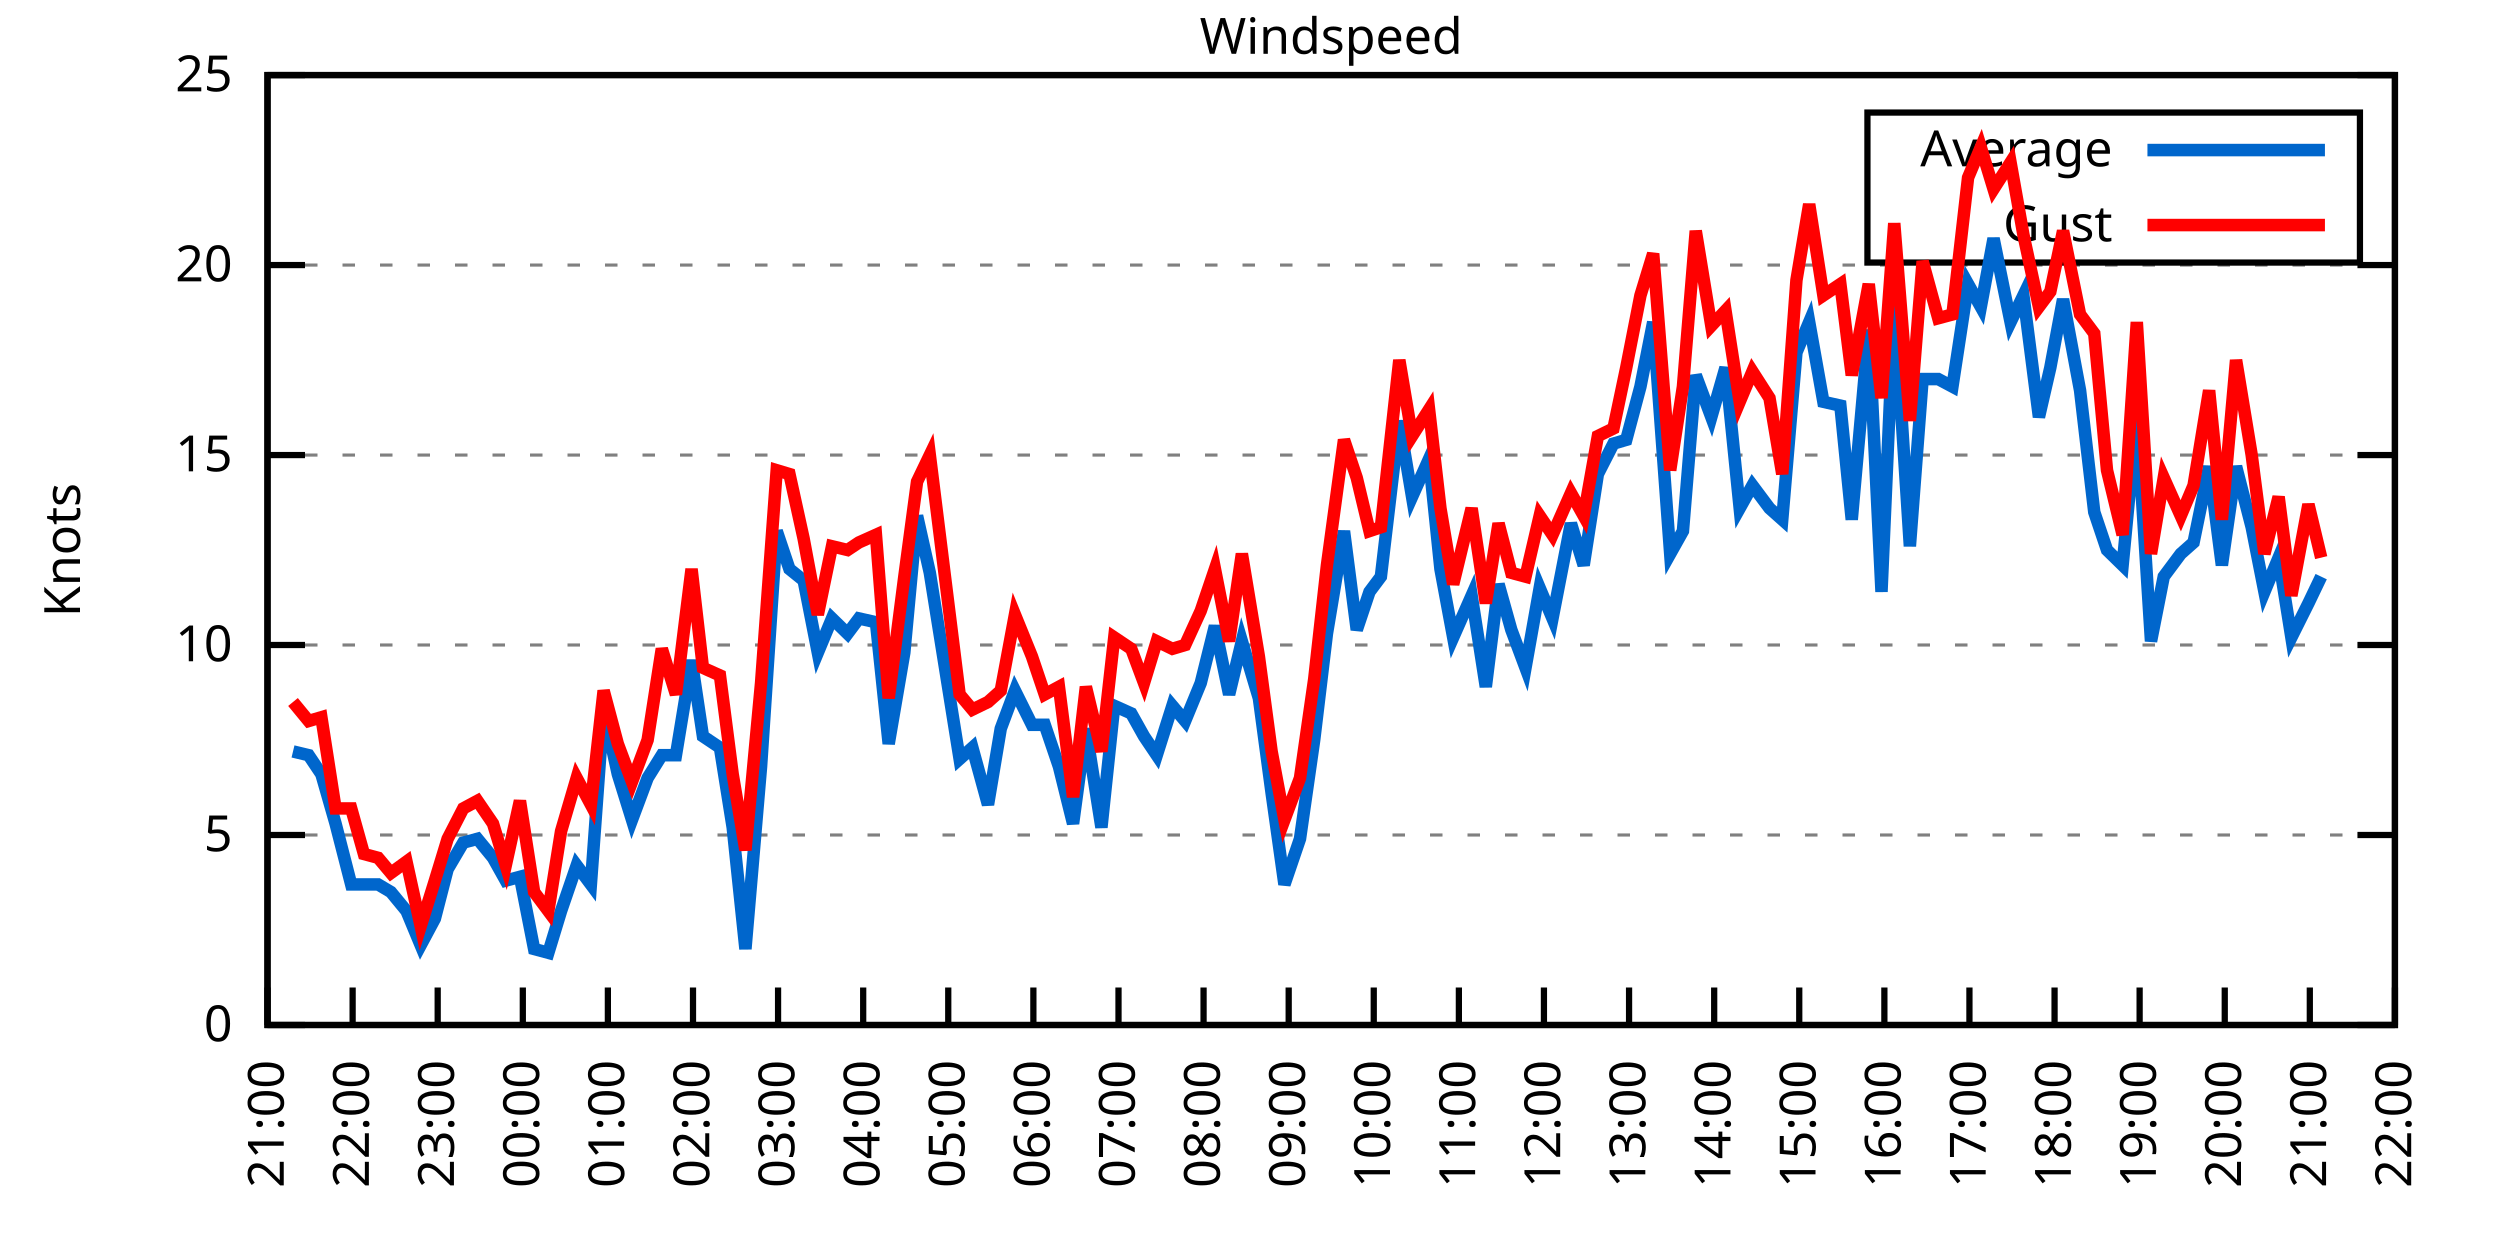
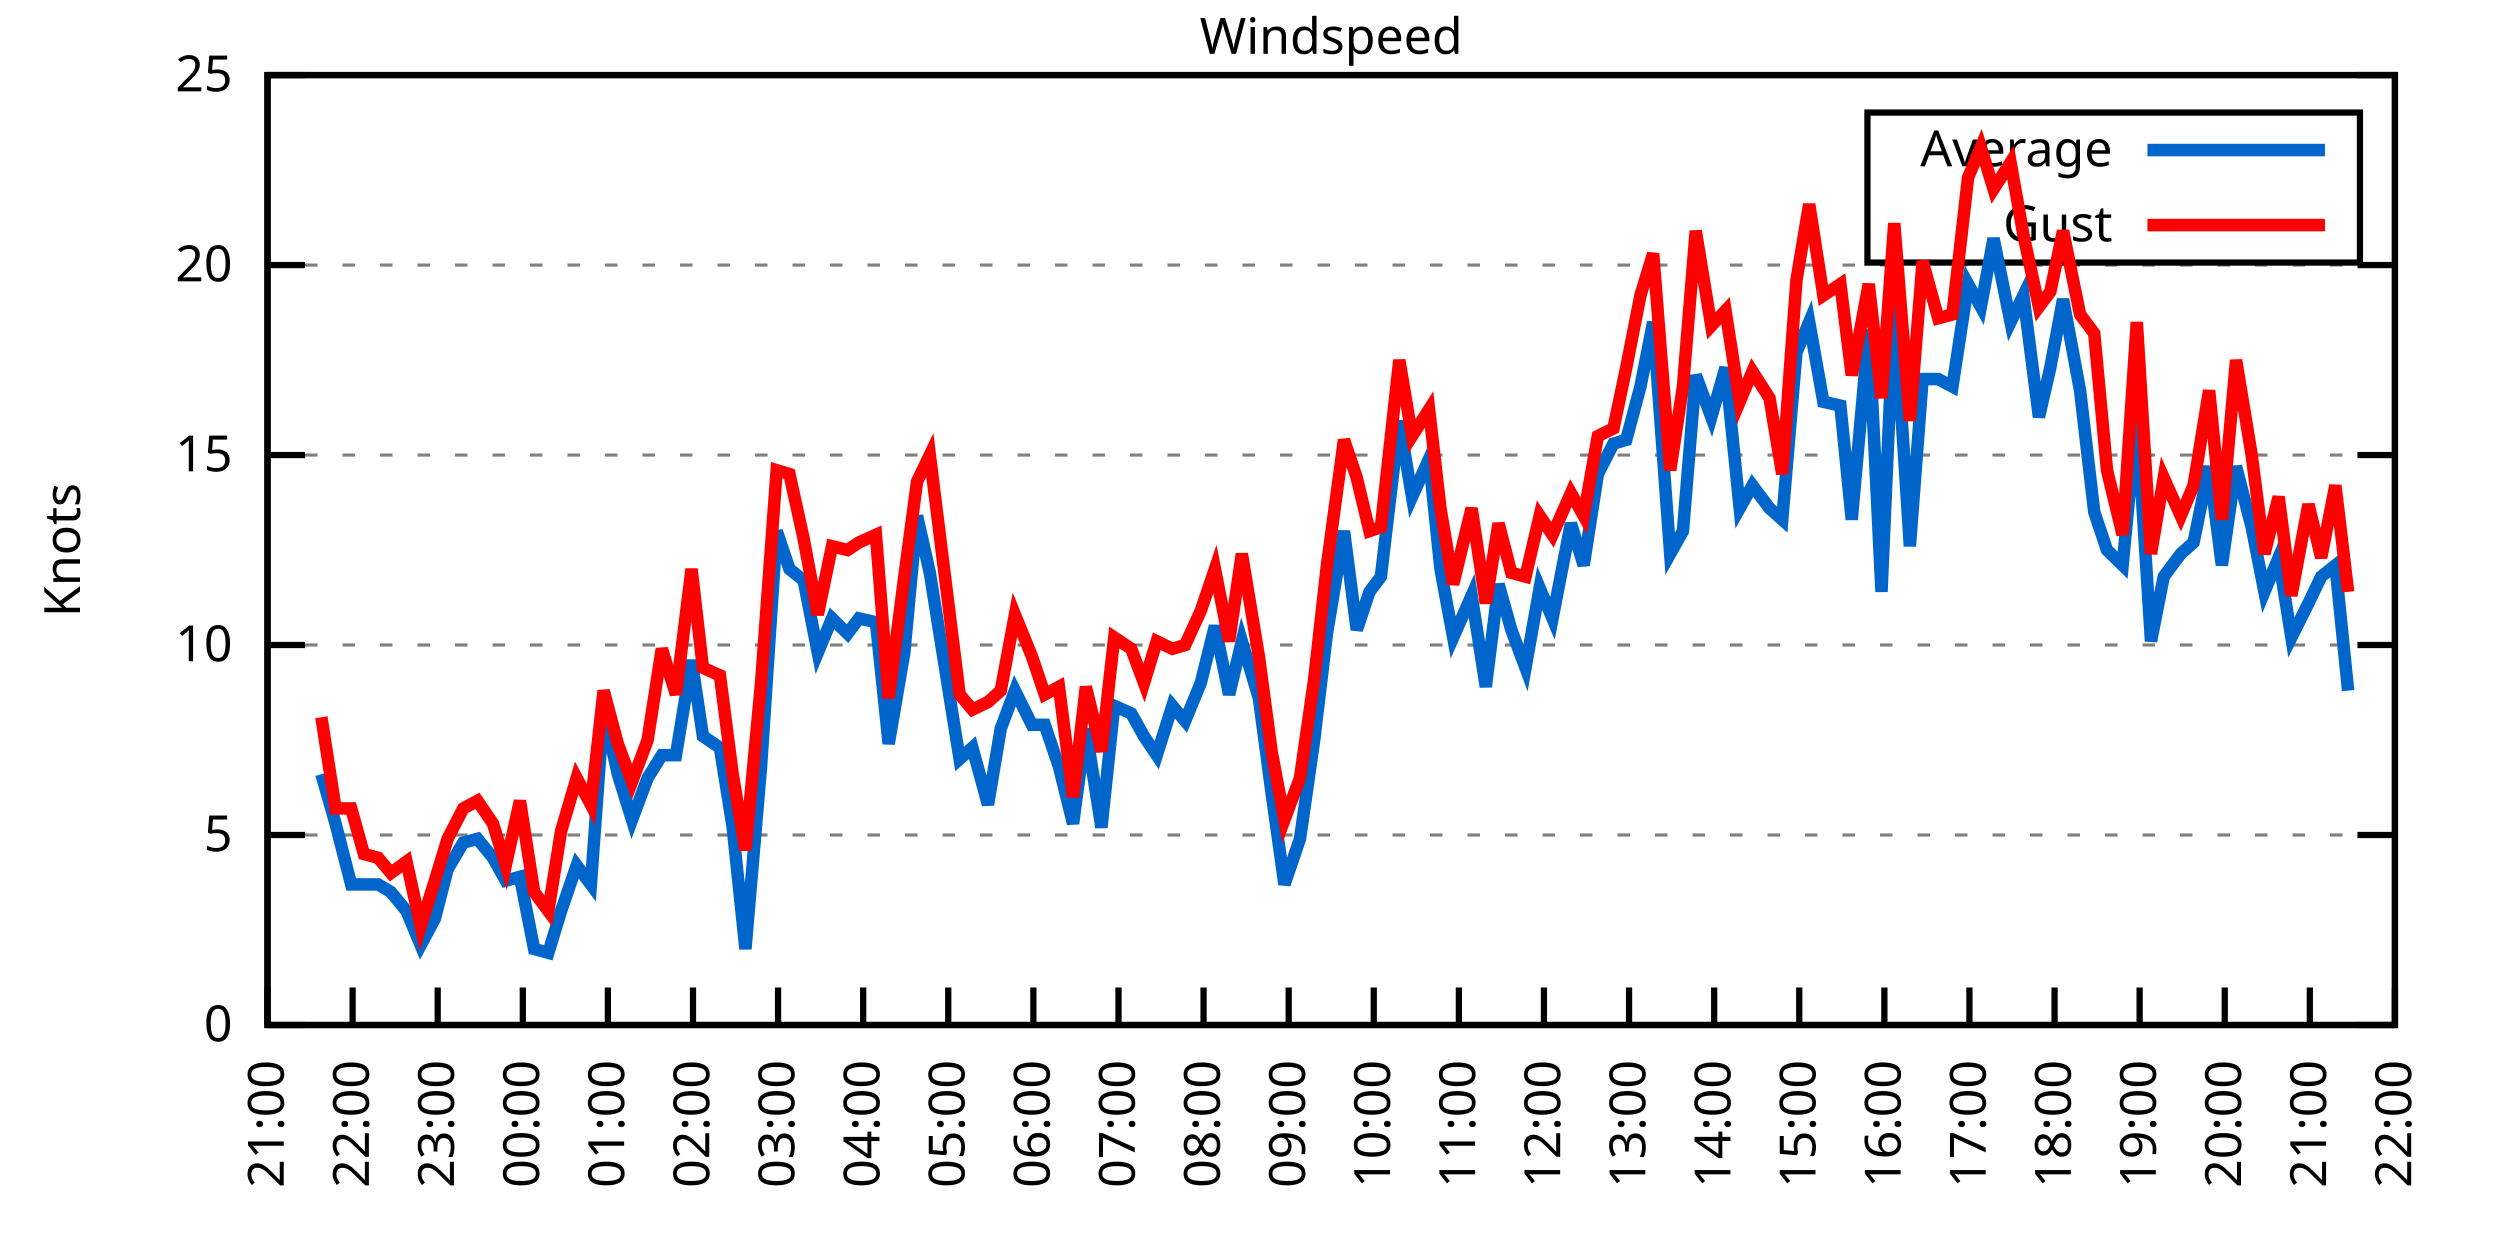
<svg xmlns="http://www.w3.org/2000/svg" xmlns:xlink="http://www.w3.org/1999/xlink" width="400" height="200" viewBox="0 0 400 200">
  <g id="gnuplot_canvas">
    <rect x="0" y="0" width="400" height="200" fill="none" />
    <defs>
      <circle id="gpDot" r="0.5" stroke-width="0.5" stroke="currentColor" />
      <path id="gpPt0" stroke-width="0.333" stroke="currentColor" d="M-1,0 h2 M0,-1 v2" />
      <path id="gpPt1" stroke-width="0.333" stroke="currentColor" d="M-1,-1 L1,1 M1,-1 L-1,1" />
      <path id="gpPt2" stroke-width="0.333" stroke="currentColor" d="M-1,0 L1,0 M0,-1 L0,1 M-1,-1 L1,1 M-1,1 L1,-1" />
      <rect id="gpPt3" stroke-width="0.333" stroke="currentColor" x="-1" y="-1" width="2" height="2" />
      <rect id="gpPt4" stroke-width="0.333" stroke="currentColor" fill="currentColor" x="-1" y="-1" width="2" height="2" />
      <circle id="gpPt5" stroke-width="0.333" stroke="currentColor" cx="0" cy="0" r="1" />
      <use xlink:href="#gpPt5" id="gpPt6" fill="currentColor" stroke="none" />
      <path id="gpPt7" stroke-width="0.333" stroke="currentColor" d="M0,-1.33 L-1.33,0.67 L1.33,0.67 z" />
      <use xlink:href="#gpPt7" id="gpPt8" fill="currentColor" stroke="none" />
      <use xlink:href="#gpPt7" id="gpPt9" stroke="currentColor" transform="rotate(180)" />
      <use xlink:href="#gpPt9" id="gpPt10" fill="currentColor" stroke="none" />
      <use xlink:href="#gpPt3" id="gpPt11" stroke="currentColor" transform="rotate(45)" />
      <use xlink:href="#gpPt11" id="gpPt12" fill="currentColor" stroke="none" />
      <path id="gpPt13" stroke-width="0.333" stroke="currentColor" d="M0,1.330 L1.265,0.411 L0.782,-1.067 L-0.782,-1.076 L-1.265,0.411 z" />
      <use xlink:href="#gpPt13" id="gpPt14" fill="currentColor" stroke="none" />
      <filter id="textbox" filterUnits="objectBoundingBox" x="0" y="0" height="1" width="1">
        <feFlood flood-color="white" flood-opacity="1" result="bgnd" />
        <feComposite in="SourceGraphic" in2="bgnd" operator="atop" />
      </filter>
      <filter id="greybox" filterUnits="objectBoundingBox" x="0" y="0" height="1" width="1">
        <feFlood flood-color="lightgrey" flood-opacity="1" result="grey" />
        <feComposite in="SourceGraphic" in2="grey" operator="atop" />
      </filter>
    </defs>
    <g fill="none" color="white" stroke="currentColor" stroke-width="1.00" stroke-linecap="butt" stroke-linejoin="miter">
</g>
    <g fill="none" color="black" stroke="currentColor" stroke-width="1.00" stroke-linecap="butt" stroke-linejoin="miter">
      <g stroke="none" shape-rendering="crispEdges">
        <polygon fill="rgb(255, 255, 255)" points="42.80,164.00 383.18,164.00 383.18,12.02 42.80,12.02 " />
      </g>
    </g>
    <g fill="none" color="black" stroke="currentColor" stroke-width="1.00" stroke-linecap="butt" stroke-linejoin="miter">
</g>
    <g fill="none" color="black" stroke="black" stroke-width="0.50" stroke-linecap="butt" stroke-linejoin="miter">
</g>
    <g fill="none" color="gray" stroke="currentColor" stroke-width="0.50" stroke-linecap="butt" stroke-linejoin="miter">
      <path stroke="gray" stroke-dasharray="2,4" class="gridline" d="M42.80,164.00 L383.19,164.00  " />
    </g>
    <g fill="none" color="gray" stroke="gray" stroke-width="1.00" stroke-linecap="butt" stroke-linejoin="miter">
</g>
    <g fill="none" color="black" stroke="currentColor" stroke-width="1.00" stroke-linecap="butt" stroke-linejoin="miter">
      <path stroke="black" d="M42.80,164.00 L48.80,164.00 M383.19,164.00 L377.19,164.00  " />
      <g transform="translate(37.20,166.60)" stroke="none" fill="black" font-family="Sans" font-size="8.00" text-anchor="end">
        <text>
          <tspan font-family="Sans"> 0</tspan>
        </text>
      </g>
    </g>
    <g fill="none" color="black" stroke="currentColor" stroke-width="1.00" stroke-linecap="butt" stroke-linejoin="miter">
</g>
    <g fill="none" color="black" stroke="black" stroke-width="0.50" stroke-linecap="butt" stroke-linejoin="miter">
</g>
    <g fill="none" color="gray" stroke="currentColor" stroke-width="0.50" stroke-linecap="butt" stroke-linejoin="miter">
      <path stroke="gray" stroke-dasharray="2,4" class="gridline" d="M42.80,133.60 L383.19,133.60  " />
    </g>
    <g fill="none" color="gray" stroke="gray" stroke-width="1.00" stroke-linecap="butt" stroke-linejoin="miter">
</g>
    <g fill="none" color="black" stroke="currentColor" stroke-width="1.00" stroke-linecap="butt" stroke-linejoin="miter">
      <path stroke="black" d="M42.80,133.60 L48.80,133.60 M383.19,133.60 L377.19,133.60  " />
      <g transform="translate(37.20,136.20)" stroke="none" fill="black" font-family="Sans" font-size="8.00" text-anchor="end">
        <text>
          <tspan font-family="Sans"> 5</tspan>
        </text>
      </g>
    </g>
    <g fill="none" color="black" stroke="currentColor" stroke-width="1.00" stroke-linecap="butt" stroke-linejoin="miter">
</g>
    <g fill="none" color="black" stroke="black" stroke-width="0.50" stroke-linecap="butt" stroke-linejoin="miter">
</g>
    <g fill="none" color="gray" stroke="currentColor" stroke-width="0.50" stroke-linecap="butt" stroke-linejoin="miter">
      <path stroke="gray" stroke-dasharray="2,4" class="gridline" d="M42.80,103.20 L383.19,103.20  " />
    </g>
    <g fill="none" color="gray" stroke="gray" stroke-width="1.00" stroke-linecap="butt" stroke-linejoin="miter">
</g>
    <g fill="none" color="black" stroke="currentColor" stroke-width="1.00" stroke-linecap="butt" stroke-linejoin="miter">
      <path stroke="black" d="M42.80,103.20 L48.80,103.20 M383.19,103.20 L377.19,103.20  " />
      <g transform="translate(37.20,105.80)" stroke="none" fill="black" font-family="Sans" font-size="8.00" text-anchor="end">
        <text>
          <tspan font-family="Sans"> 10</tspan>
        </text>
      </g>
    </g>
    <g fill="none" color="black" stroke="currentColor" stroke-width="1.00" stroke-linecap="butt" stroke-linejoin="miter">
</g>
    <g fill="none" color="black" stroke="black" stroke-width="0.50" stroke-linecap="butt" stroke-linejoin="miter">
</g>
    <g fill="none" color="gray" stroke="currentColor" stroke-width="0.50" stroke-linecap="butt" stroke-linejoin="miter">
      <path stroke="gray" stroke-dasharray="2,4" class="gridline" d="M42.80,72.81 L383.19,72.81  " />
    </g>
    <g fill="none" color="gray" stroke="gray" stroke-width="1.00" stroke-linecap="butt" stroke-linejoin="miter">
</g>
    <g fill="none" color="black" stroke="currentColor" stroke-width="1.00" stroke-linecap="butt" stroke-linejoin="miter">
      <path stroke="black" d="M42.80,72.81 L48.80,72.81 M383.19,72.81 L377.19,72.81  " />
      <g transform="translate(37.20,75.41)" stroke="none" fill="black" font-family="Sans" font-size="8.00" text-anchor="end">
        <text>
          <tspan font-family="Sans"> 15</tspan>
        </text>
      </g>
    </g>
    <g fill="none" color="black" stroke="currentColor" stroke-width="1.00" stroke-linecap="butt" stroke-linejoin="miter">
</g>
    <g fill="none" color="black" stroke="black" stroke-width="0.50" stroke-linecap="butt" stroke-linejoin="miter">
</g>
    <g fill="none" color="gray" stroke="currentColor" stroke-width="0.50" stroke-linecap="butt" stroke-linejoin="miter">
      <path stroke="gray" stroke-dasharray="2,4" class="gridline" d="M42.80,42.41 L383.19,42.41  " />
    </g>
    <g fill="none" color="gray" stroke="gray" stroke-width="1.00" stroke-linecap="butt" stroke-linejoin="miter">
</g>
    <g fill="none" color="black" stroke="currentColor" stroke-width="1.00" stroke-linecap="butt" stroke-linejoin="miter">
      <path stroke="black" d="M42.80,42.41 L48.80,42.41 M383.19,42.41 L377.19,42.41  " />
      <g transform="translate(37.20,45.01)" stroke="none" fill="black" font-family="Sans" font-size="8.00" text-anchor="end">
        <text>
          <tspan font-family="Sans"> 20</tspan>
        </text>
      </g>
    </g>
    <g fill="none" color="black" stroke="currentColor" stroke-width="1.00" stroke-linecap="butt" stroke-linejoin="miter">
</g>
    <g fill="none" color="black" stroke="black" stroke-width="0.50" stroke-linecap="butt" stroke-linejoin="miter">
</g>
    <g fill="none" color="gray" stroke="currentColor" stroke-width="0.50" stroke-linecap="butt" stroke-linejoin="miter">
      <path stroke="gray" stroke-dasharray="2,4" class="gridline" d="M42.80,12.01 L383.19,12.01  " />
    </g>
    <g fill="none" color="gray" stroke="gray" stroke-width="1.00" stroke-linecap="butt" stroke-linejoin="miter">
</g>
    <g fill="none" color="black" stroke="currentColor" stroke-width="1.00" stroke-linecap="butt" stroke-linejoin="miter">
      <path stroke="black" d="M42.80,12.01 L48.80,12.01 M383.19,12.01 L377.19,12.01  " />
      <g transform="translate(37.20,14.61)" stroke="none" fill="black" font-family="Sans" font-size="8.00" text-anchor="end">
        <text>
          <tspan font-family="Sans"> 25</tspan>
        </text>
      </g>
    </g>
    <g fill="none" color="black" stroke="currentColor" stroke-width="1.00" stroke-linecap="butt" stroke-linejoin="miter">
      <path stroke="black" d="M42.80,164.00 L42.80,158.00  " />
      <g transform="translate(45.40,169.60) rotate(270.00)" stroke="none" fill="black" font-family="Sans" font-size="8.00" text-anchor="end">
        <text>
          <tspan font-family="Sans">21:00</tspan>
        </text>
      </g>
    </g>
    <g fill="none" color="black" stroke="currentColor" stroke-width="1.00" stroke-linecap="butt" stroke-linejoin="miter">
      <path stroke="black" d="M56.42,164.00 L56.42,158.00  " />
      <g transform="translate(59.02,169.60) rotate(270.00)" stroke="none" fill="black" font-family="Sans" font-size="8.00" text-anchor="end">
        <text>
          <tspan font-family="Sans">22:00</tspan>
        </text>
      </g>
    </g>
    <g fill="none" color="black" stroke="currentColor" stroke-width="1.00" stroke-linecap="butt" stroke-linejoin="miter">
      <path stroke="black" d="M70.03,164.00 L70.03,158.00  " />
      <g transform="translate(72.63,169.60) rotate(270.00)" stroke="none" fill="black" font-family="Sans" font-size="8.00" text-anchor="end">
        <text>
          <tspan font-family="Sans">23:00</tspan>
        </text>
      </g>
    </g>
    <g fill="none" color="black" stroke="currentColor" stroke-width="1.00" stroke-linecap="butt" stroke-linejoin="miter">
      <path stroke="black" d="M83.65,164.00 L83.65,158.00  " />
      <g transform="translate(86.25,169.60) rotate(270.00)" stroke="none" fill="black" font-family="Sans" font-size="8.00" text-anchor="end">
        <text>
          <tspan font-family="Sans">00:00</tspan>
        </text>
      </g>
    </g>
    <g fill="none" color="black" stroke="currentColor" stroke-width="1.00" stroke-linecap="butt" stroke-linejoin="miter">
      <path stroke="black" d="M97.26,164.00 L97.26,158.00  " />
      <g transform="translate(99.86,169.60) rotate(270.00)" stroke="none" fill="black" font-family="Sans" font-size="8.00" text-anchor="end">
        <text>
          <tspan font-family="Sans">01:00</tspan>
        </text>
      </g>
    </g>
    <g fill="none" color="black" stroke="currentColor" stroke-width="1.00" stroke-linecap="butt" stroke-linejoin="miter">
      <path stroke="black" d="M110.88,164.00 L110.88,158.00  " />
      <g transform="translate(113.48,169.60) rotate(270.00)" stroke="none" fill="black" font-family="Sans" font-size="8.00" text-anchor="end">
        <text>
          <tspan font-family="Sans">02:00</tspan>
        </text>
      </g>
    </g>
    <g fill="none" color="black" stroke="currentColor" stroke-width="1.00" stroke-linecap="butt" stroke-linejoin="miter">
      <path stroke="black" d="M124.49,164.00 L124.49,158.00  " />
      <g transform="translate(127.09,169.60) rotate(270.00)" stroke="none" fill="black" font-family="Sans" font-size="8.00" text-anchor="end">
        <text>
          <tspan font-family="Sans">03:00</tspan>
        </text>
      </g>
    </g>
    <g fill="none" color="black" stroke="currentColor" stroke-width="1.00" stroke-linecap="butt" stroke-linejoin="miter">
      <path stroke="black" d="M138.11,164.00 L138.11,158.00  " />
      <g transform="translate(140.71,169.60) rotate(270.00)" stroke="none" fill="black" font-family="Sans" font-size="8.00" text-anchor="end">
        <text>
          <tspan font-family="Sans">04:00</tspan>
        </text>
      </g>
    </g>
    <g fill="none" color="black" stroke="currentColor" stroke-width="1.00" stroke-linecap="butt" stroke-linejoin="miter">
      <path stroke="black" d="M151.72,164.00 L151.72,158.00  " />
      <g transform="translate(154.32,169.60) rotate(270.00)" stroke="none" fill="black" font-family="Sans" font-size="8.00" text-anchor="end">
        <text>
          <tspan font-family="Sans">05:00</tspan>
        </text>
      </g>
    </g>
    <g fill="none" color="black" stroke="currentColor" stroke-width="1.00" stroke-linecap="butt" stroke-linejoin="miter">
      <path stroke="black" d="M165.34,164.00 L165.34,158.00  " />
      <g transform="translate(167.94,169.60) rotate(270.00)" stroke="none" fill="black" font-family="Sans" font-size="8.00" text-anchor="end">
        <text>
          <tspan font-family="Sans">06:00</tspan>
        </text>
      </g>
    </g>
    <g fill="none" color="black" stroke="currentColor" stroke-width="1.00" stroke-linecap="butt" stroke-linejoin="miter">
      <path stroke="black" d="M178.96,164.00 L178.96,158.00  " />
      <g transform="translate(181.56,169.60) rotate(270.00)" stroke="none" fill="black" font-family="Sans" font-size="8.00" text-anchor="end">
        <text>
          <tspan font-family="Sans">07:00</tspan>
        </text>
      </g>
    </g>
    <g fill="none" color="black" stroke="currentColor" stroke-width="1.00" stroke-linecap="butt" stroke-linejoin="miter">
      <path stroke="black" d="M192.57,164.00 L192.57,158.00  " />
      <g transform="translate(195.17,169.60) rotate(270.00)" stroke="none" fill="black" font-family="Sans" font-size="8.00" text-anchor="end">
        <text>
          <tspan font-family="Sans">08:00</tspan>
        </text>
      </g>
    </g>
    <g fill="none" color="black" stroke="currentColor" stroke-width="1.00" stroke-linecap="butt" stroke-linejoin="miter">
      <path stroke="black" d="M206.19,164.00 L206.19,158.00  " />
      <g transform="translate(208.79,169.60) rotate(270.00)" stroke="none" fill="black" font-family="Sans" font-size="8.00" text-anchor="end">
        <text>
          <tspan font-family="Sans">09:00</tspan>
        </text>
      </g>
    </g>
    <g fill="none" color="black" stroke="currentColor" stroke-width="1.00" stroke-linecap="butt" stroke-linejoin="miter">
      <path stroke="black" d="M219.80,164.00 L219.80,158.00  " />
      <g transform="translate(222.40,169.60) rotate(270.00)" stroke="none" fill="black" font-family="Sans" font-size="8.00" text-anchor="end">
        <text>
          <tspan font-family="Sans">10:00</tspan>
        </text>
      </g>
    </g>
    <g fill="none" color="black" stroke="currentColor" stroke-width="1.00" stroke-linecap="butt" stroke-linejoin="miter">
      <path stroke="black" d="M233.42,164.00 L233.42,158.00  " />
      <g transform="translate(236.02,169.60) rotate(270.00)" stroke="none" fill="black" font-family="Sans" font-size="8.00" text-anchor="end">
        <text>
          <tspan font-family="Sans">11:00</tspan>
        </text>
      </g>
    </g>
    <g fill="none" color="black" stroke="currentColor" stroke-width="1.00" stroke-linecap="butt" stroke-linejoin="miter">
      <path stroke="black" d="M247.03,164.00 L247.03,158.00  " />
      <g transform="translate(249.63,169.60) rotate(270.00)" stroke="none" fill="black" font-family="Sans" font-size="8.00" text-anchor="end">
        <text>
          <tspan font-family="Sans">12:00</tspan>
        </text>
      </g>
    </g>
    <g fill="none" color="black" stroke="currentColor" stroke-width="1.00" stroke-linecap="butt" stroke-linejoin="miter">
      <path stroke="black" d="M260.65,164.00 L260.65,158.00  " />
      <g transform="translate(263.25,169.60) rotate(270.00)" stroke="none" fill="black" font-family="Sans" font-size="8.00" text-anchor="end">
        <text>
          <tspan font-family="Sans">13:00</tspan>
        </text>
      </g>
    </g>
    <g fill="none" color="black" stroke="currentColor" stroke-width="1.00" stroke-linecap="butt" stroke-linejoin="miter">
      <path stroke="black" d="M274.27,164.00 L274.27,158.00  " />
      <g transform="translate(276.87,169.60) rotate(270.00)" stroke="none" fill="black" font-family="Sans" font-size="8.00" text-anchor="end">
        <text>
          <tspan font-family="Sans">14:00</tspan>
        </text>
      </g>
    </g>
    <g fill="none" color="black" stroke="currentColor" stroke-width="1.00" stroke-linecap="butt" stroke-linejoin="miter">
      <path stroke="black" d="M287.88,164.00 L287.88,158.00  " />
      <g transform="translate(290.48,169.60) rotate(270.00)" stroke="none" fill="black" font-family="Sans" font-size="8.00" text-anchor="end">
        <text>
          <tspan font-family="Sans">15:00</tspan>
        </text>
      </g>
    </g>
    <g fill="none" color="black" stroke="currentColor" stroke-width="1.00" stroke-linecap="butt" stroke-linejoin="miter">
      <path stroke="black" d="M301.50,164.00 L301.50,158.00  " />
      <g transform="translate(304.10,169.60) rotate(270.00)" stroke="none" fill="black" font-family="Sans" font-size="8.00" text-anchor="end">
        <text>
          <tspan font-family="Sans">16:00</tspan>
        </text>
      </g>
    </g>
    <g fill="none" color="black" stroke="currentColor" stroke-width="1.00" stroke-linecap="butt" stroke-linejoin="miter">
      <path stroke="black" d="M315.11,164.00 L315.11,158.00  " />
      <g transform="translate(317.71,169.60) rotate(270.00)" stroke="none" fill="black" font-family="Sans" font-size="8.00" text-anchor="end">
        <text>
          <tspan font-family="Sans">17:00</tspan>
        </text>
      </g>
    </g>
    <g fill="none" color="black" stroke="currentColor" stroke-width="1.00" stroke-linecap="butt" stroke-linejoin="miter">
      <path stroke="black" d="M328.73,164.00 L328.73,158.00  " />
      <g transform="translate(331.33,169.60) rotate(270.00)" stroke="none" fill="black" font-family="Sans" font-size="8.00" text-anchor="end">
        <text>
          <tspan font-family="Sans">18:00</tspan>
        </text>
      </g>
    </g>
    <g fill="none" color="black" stroke="currentColor" stroke-width="1.00" stroke-linecap="butt" stroke-linejoin="miter">
      <path stroke="black" d="M342.34,164.00 L342.34,158.00  " />
      <g transform="translate(344.94,169.60) rotate(270.00)" stroke="none" fill="black" font-family="Sans" font-size="8.00" text-anchor="end">
        <text>
          <tspan font-family="Sans">19:00</tspan>
        </text>
      </g>
    </g>
    <g fill="none" color="black" stroke="currentColor" stroke-width="1.00" stroke-linecap="butt" stroke-linejoin="miter">
      <path stroke="black" d="M355.96,164.00 L355.96,158.00  " />
      <g transform="translate(358.56,169.60) rotate(270.00)" stroke="none" fill="black" font-family="Sans" font-size="8.00" text-anchor="end">
        <text>
          <tspan font-family="Sans">20:00</tspan>
        </text>
      </g>
    </g>
    <g fill="none" color="black" stroke="currentColor" stroke-width="1.00" stroke-linecap="butt" stroke-linejoin="miter">
      <path stroke="black" d="M369.57,164.00 L369.57,158.00  " />
      <g transform="translate(372.17,169.60) rotate(270.00)" stroke="none" fill="black" font-family="Sans" font-size="8.00" text-anchor="end">
        <text>
          <tspan font-family="Sans">21:00</tspan>
        </text>
      </g>
    </g>
    <g fill="none" color="black" stroke="currentColor" stroke-width="1.00" stroke-linecap="butt" stroke-linejoin="miter">
      <path stroke="black" d="M383.19,164.00 L383.19,158.00  " />
      <g transform="translate(385.79,169.60) rotate(270.00)" stroke="none" fill="black" font-family="Sans" font-size="8.00" text-anchor="end">
        <text>
          <tspan font-family="Sans">22:00</tspan>
        </text>
      </g>
    </g>
    <g fill="none" color="black" stroke="currentColor" stroke-width="1.00" stroke-linecap="butt" stroke-linejoin="miter">
</g>
    <g fill="none" color="black" stroke="currentColor" stroke-width="1.00" stroke-linecap="butt" stroke-linejoin="miter">
      <path stroke="black" d="M42.80,12.01 L42.80,164.00 L383.19,164.00 L383.19,12.01 L42.80,12.01 Z  " />
    </g>
    <g fill="none" color="black" stroke="currentColor" stroke-width="1.00" stroke-linecap="butt" stroke-linejoin="miter">
</g>
    <g fill="none" color="black" stroke="currentColor" stroke-width="1.00" stroke-linecap="butt" stroke-linejoin="miter">
      <path stroke="black" d="M298.79,42.01 L298.79,18.01 L377.59,18.01 L377.59,42.01 L298.79,42.01 Z  " />
    </g>
    <g id="Windspeed_plot_1">
      <g fill="none" color="white" stroke="black" stroke-width="2.00" stroke-linecap="butt" stroke-linejoin="miter">
</g>
      <g fill="none" color="black" stroke="currentColor" stroke-width="2.00" stroke-linecap="butt" stroke-linejoin="miter">
        <g transform="translate(337.99,26.61)" stroke="none" fill="black" font-family="Sans" font-size="8.00" text-anchor="end">
          <text>
            <tspan font-family="Sans">Average</tspan>
          </text>
        </g>
      </g>
      <g fill="none" color="black" stroke="currentColor" stroke-width="2.00" stroke-linecap="butt" stroke-linejoin="miter">
-         <path stroke="rgb(  0, 102, 204)" d="M343.59,24.01 L371.99,24.01 M46.88,120.23 L49.38,120.83 L51.42,123.87 L53.69,131.78 L56.19,141.51 L58.23,141.51   L60.50,141.51 L62.54,142.72 L65.04,145.76 L67.31,151.23 L69.58,146.98 L71.62,139.07 L74.12,134.82 L76.39,134.21   L78.88,137.25 L80.92,140.90 L83.19,140.29 L85.46,151.84 L87.73,152.45 L89.77,145.76 L92.27,138.47 L94.54,141.51   L96.58,113.54 L98.85,123.87 L101.12,131.17 L103.62,124.48 L105.89,120.83 L108.15,120.83 L110.65,105.64 L112.47,117.80   L115.19,119.62 L117.23,132.39 L119.27,151.84 L121.77,122.66 L124.27,84.97 L126.31,91.04 L128.58,92.87 L130.85,104.42   L133.12,98.95 L135.61,101.38 L137.43,98.95 L140.15,99.56 L142.19,119.01 L144.69,104.42 L146.73,82.53 L148.77,91.65   L153.54,121.44 L155.58,119.62 L158.08,128.74 L160.12,116.58 L162.39,110.50 L165.11,115.97 L167.16,115.97 L169.43,122.66   L171.69,131.78 L173.74,116.58 L176.23,132.39 L178.28,112.93 L181.00,114.15 L183.04,117.80 L185.08,120.83 L187.58,112.93   L189.62,115.36 L192.12,109.28 L194.39,100.16 L196.66,111.11 L198.70,102.60 L201.42,111.72 L203.46,126.91 L205.51,141.51   L208.00,134.21 L210.27,118.40 L212.31,101.38 L215.04,84.97 L217.08,100.77 L219.12,94.69 L220.94,92.26 L223.89,67.33   L225.93,79.49 L228.65,73.41 L230.47,91.04 L232.51,101.99 L235.46,95.30 L237.73,109.89 L239.77,93.48 L241.81,100.77   L244.08,106.85 L246.35,94.08 L248.40,98.95 L251.35,83.75 L253.39,90.44 L255.66,75.85 L258.15,70.98 L260.20,70.37   L262.47,61.86 L264.51,51.53 L267.23,88.61 L269.27,84.97 L271.32,60.04 L273.81,66.73 L276.08,58.82 L278.35,81.32   L280.39,77.67 L283.12,81.32 L285.16,83.14 L287.43,56.39 L289.47,51.53 L291.74,64.29 L294.46,64.90 L296.28,83.14   L299.00,52.74 L301.04,94.69 L303.08,48.49 L305.58,87.40 L307.62,60.65 L310.12,60.65 L312.39,61.86 L314.89,45.45   L316.93,49.10 L318.97,38.15 L321.69,51.53 L323.74,47.27 L326.23,66.73 L328.05,58.82 L330.09,47.88 L332.81,62.47   L335.08,81.93 L337.12,88.00 L339.62,90.44 L341.89,66.73 L344.16,102.60 L346.20,92.26 L348.92,88.61 L350.97,86.79   L353.46,74.63 L355.50,90.44 L357.77,74.63 L360.27,84.36 L362.31,94.69 L364.58,89.22 L366.62,101.99 L369.35,96.52   L371.39,92.26  " />
+         <path stroke="rgb(  0, 102, 204)" d="M343.59,24.01 L371.99,24.01 M51.42,123.87 L53.69,131.78 L56.19,141.51 L58.23,141.51 L60.50,141.51 L62.54,142.72   L65.04,145.76 L67.31,151.23 L69.58,146.98 L71.62,139.07 L74.12,134.82 L76.39,134.21 L78.88,137.25 L80.92,140.90   L83.19,140.29 L85.46,151.84 L87.73,152.45 L89.77,145.76 L92.27,138.47 L94.54,141.51 L96.58,113.54 L98.85,123.87   L101.12,131.17 L103.62,124.48 L105.89,120.83 L108.15,120.83 L110.65,105.64 L112.47,117.80 L115.19,119.62 L117.23,132.39   L119.27,151.84 L121.77,122.66 L124.27,84.97 L126.31,91.04 L128.58,92.87 L130.85,104.42 L133.12,98.95 L135.61,101.38   L137.43,98.95 L140.15,99.56 L142.19,119.01 L144.69,104.42 L146.73,82.53 L148.77,91.65 L153.54,121.44 L155.58,119.62   L158.08,128.74 L160.12,116.58 L162.39,110.50 L165.11,115.97 L167.16,115.97 L169.43,122.66 L171.69,131.78 L173.74,116.58   L176.23,132.39 L178.28,112.93 L181.00,114.15 L183.04,117.80 L185.08,120.83 L187.58,112.93 L189.62,115.36 L192.12,109.28   L194.39,100.16 L196.66,111.11 L198.70,102.60 L201.42,111.72 L203.46,126.91 L205.51,141.51 L208.00,134.21 L210.27,118.40   L212.31,101.38 L215.04,84.97 L217.08,100.77 L219.12,94.69 L220.94,92.26 L223.89,67.33 L225.93,79.49 L228.65,73.41   L230.47,91.04 L232.51,101.99 L235.46,95.30 L237.73,109.89 L239.77,93.48 L241.81,100.77 L244.08,106.85 L246.35,94.08   L248.40,98.95 L251.35,83.75 L253.39,90.44 L255.66,75.85 L258.15,70.98 L260.20,70.37 L262.47,61.86 L264.51,51.53   L267.23,88.61 L269.27,84.97 L271.32,60.04 L273.81,66.73 L276.08,58.82 L278.35,81.32 L280.39,77.67 L283.12,81.32   L285.16,83.14 L287.43,56.39 L289.47,51.53 L291.74,64.29 L294.46,64.90 L296.28,83.14 L299.00,52.74 L301.04,94.69   L303.08,48.49 L305.58,87.40 L307.62,60.65 L310.12,60.65 L312.39,61.86 L314.89,45.45 L316.93,49.10 L318.97,38.15   L321.69,51.53 L323.74,47.27 L326.23,66.73 L328.05,58.82 L330.09,47.88 L332.81,62.47 L335.08,81.93 L337.12,88.00   L339.62,90.44 L341.89,66.73 L344.16,102.60 L346.20,92.26 L348.92,88.61 L350.97,86.79 L353.46,74.63 L355.50,90.44   L357.77,74.63 L360.27,84.36 L362.31,94.69 L364.58,89.22 L366.62,101.99 L369.35,96.52 L371.39,92.26 L373.66,90.44   L375.70,110.50  " />
      </g>
    </g>
    <g id="Windspeed_plot_2">
      <g fill="none" color="black" stroke="currentColor" stroke-width="2.00" stroke-linecap="butt" stroke-linejoin="miter">
        <g transform="translate(337.99,38.61)" stroke="none" fill="black" font-family="Sans" font-size="8.00" text-anchor="end">
          <text>
            <tspan font-family="Sans">Gust</tspan>
          </text>
        </g>
      </g>
      <g fill="none" color="black" stroke="currentColor" stroke-width="2.00" stroke-linecap="butt" stroke-linejoin="miter">
-         <path stroke="rgb(255,   0,   0)" d="M343.59,36.01 L371.99,36.01 M46.88,112.32 L49.38,115.36 L51.42,114.76 L53.69,129.35 L56.19,129.35 L58.23,136.64   L60.50,137.25 L62.54,139.68 L65.04,137.86 L67.31,148.19 L69.58,140.90 L71.62,134.21 L74.12,129.35 L76.39,128.13   L78.88,131.78 L80.92,138.47 L83.19,128.13 L85.46,142.72 L87.73,145.76 L89.77,132.99 L92.27,124.48 L94.54,128.74   L96.58,110.50 L98.85,119.01 L101.12,125.09 L103.62,118.40 L105.89,103.81 L108.15,111.11 L110.65,91.04 L112.47,106.85   L115.19,108.07 L117.23,123.87 L119.27,136.03 L121.77,109.28 L124.27,75.24 L126.31,75.85 L128.58,86.18 L130.85,98.34   L133.12,87.40 L135.61,88.00 L137.43,86.79 L140.15,85.57 L142.19,111.72 L144.69,92.26 L146.73,77.06 L148.77,72.81   L153.54,111.11 L155.58,113.54 L158.08,112.32 L160.12,110.50 L162.39,98.34 L165.11,105.03 L167.16,111.11 L169.43,109.89   L171.69,127.52 L173.74,109.89 L176.23,120.23 L178.28,101.99 L181.00,103.81 L183.04,109.28 L185.08,102.60 L187.58,103.81   L189.62,103.20 L192.12,97.73 L194.39,91.04 L196.66,102.60 L198.70,88.61 L201.42,105.03 L203.46,120.23 L205.51,131.17   L208.00,124.48 L210.27,108.68 L212.31,90.44 L215.04,70.37 L217.08,76.45 L219.12,84.97 L220.94,84.36 L223.89,57.61   L225.93,69.77 L228.65,65.51 L230.47,81.32 L232.51,93.48 L235.46,81.32 L237.73,96.52 L239.77,83.75 L241.81,91.65   L244.08,92.26 L246.35,82.53 L248.40,85.57 L251.35,78.89 L253.39,82.53 L255.66,69.77 L258.15,68.55 L260.20,58.82   L262.47,47.27 L264.51,40.58 L267.23,75.24 L269.27,61.86 L271.32,36.94 L273.81,52.14 L276.08,49.70 L278.35,64.29   L280.39,59.43 L283.12,63.69 L285.16,75.85 L287.43,44.84 L289.47,32.68 L291.74,47.27 L294.46,45.45 L296.28,60.04   L299.00,45.45 L301.04,63.69 L303.08,35.72 L305.58,67.33 L307.62,41.80 L310.12,50.92 L312.39,50.31 L314.89,28.42   L316.93,23.56 L318.97,30.25 L321.69,25.99 L323.74,37.54 L326.23,49.10 L328.05,46.66 L330.09,36.94 L332.81,50.31   L335.08,53.35 L337.12,75.24 L339.62,85.57 L341.89,51.53 L344.16,88.61 L346.20,76.45 L348.92,82.53 L350.97,77.67   L353.46,62.47 L355.50,83.14 L357.77,57.61 L360.27,72.81 L362.31,88.61 L364.58,79.49 L366.62,95.30 L369.35,80.71   L371.39,89.22  " />
+         <path stroke="rgb(255,   0,   0)" d="M343.59,36.01 L371.99,36.01 M51.42,114.76 L53.69,129.35 L56.19,129.35 L58.23,136.64 L60.50,137.25 L62.54,139.68   L65.04,137.86 L67.31,148.19 L69.58,140.90 L71.62,134.21 L74.12,129.35 L76.39,128.13 L78.88,131.78 L80.92,138.47   L83.19,128.13 L85.46,142.72 L87.73,145.76 L89.77,132.99 L92.27,124.48 L94.54,128.74 L96.58,110.50 L98.85,119.01   L101.12,125.09 L103.62,118.40 L105.89,103.81 L108.15,111.11 L110.65,91.04 L112.47,106.85 L115.19,108.07 L117.23,123.87   L119.27,136.03 L121.77,109.28 L124.27,75.24 L126.31,75.85 L128.58,86.18 L130.85,98.34 L133.12,87.40 L135.61,88.00   L137.43,86.79 L140.15,85.57 L142.19,111.72 L144.69,92.26 L146.73,77.06 L148.77,72.81 L153.54,111.11 L155.58,113.54   L158.08,112.32 L160.12,110.50 L162.39,98.34 L165.11,105.03 L167.16,111.11 L169.43,109.89 L171.69,127.52 L173.74,109.89   L176.23,120.23 L178.28,101.99 L181.00,103.81 L183.04,109.28 L185.08,102.60 L187.58,103.81 L189.62,103.20 L192.12,97.73   L194.39,91.04 L196.66,102.60 L198.70,88.61 L201.42,105.03 L203.46,120.23 L205.51,131.17 L208.00,124.48 L210.27,108.68   L212.31,90.44 L215.04,70.37 L217.08,76.45 L219.12,84.97 L220.94,84.36 L223.89,57.61 L225.93,69.77 L228.65,65.51   L230.47,81.32 L232.51,93.48 L235.46,81.32 L237.73,96.52 L239.77,83.75 L241.81,91.65 L244.08,92.26 L246.35,82.53   L248.40,85.57 L251.35,78.89 L253.39,82.53 L255.66,69.77 L258.15,68.55 L260.20,58.82 L262.47,47.27 L264.51,40.58   L267.23,75.24 L269.27,61.86 L271.32,36.94 L273.81,52.14 L276.08,49.70 L278.35,64.29 L280.39,59.43 L283.12,63.69   L285.16,75.85 L287.43,44.84 L289.47,32.68 L291.74,47.27 L294.46,45.45 L296.28,60.04 L299.00,45.45 L301.04,63.69   L303.08,35.72 L305.58,67.33 L307.62,41.80 L310.12,50.92 L312.39,50.31 L314.89,28.42 L316.93,23.56 L318.97,30.25   L321.69,25.99 L323.74,37.54 L326.23,49.10 L328.05,46.66 L330.09,36.94 L332.81,50.31 L335.08,53.35 L337.12,75.24   L339.62,85.57 L341.89,51.53 L344.16,88.61 L346.20,76.45 L348.92,82.53 L350.97,77.67 L353.46,62.47 L355.50,83.14   L357.77,57.61 L360.27,72.81 L362.31,88.61 L364.58,79.49 L366.62,95.30 L369.35,80.71 L371.39,89.22 L373.66,77.67   L375.70,94.69  " />
      </g>
    </g>
    <g fill="none" color="black" stroke="currentColor" stroke-width="2.00" stroke-linecap="butt" stroke-linejoin="miter">
</g>
    <g fill="none" color="black" stroke="black" stroke-width="1.00" stroke-linecap="butt" stroke-linejoin="miter">
</g>
    <g fill="none" color="black" stroke="currentColor" stroke-width="1.00" stroke-linecap="butt" stroke-linejoin="miter">
      <path stroke="black" d="M42.80,12.01 L42.80,164.00 L383.19,164.00 L383.19,12.01 L42.80,12.01 Z  " />
      <g transform="translate(12.80,88.01) rotate(270.00)" stroke="none" fill="black" font-family="Sans" font-size="8.00" text-anchor="middle">
        <text>
          <tspan font-family="Sans">Knots</tspan>
        </text>
      </g>
    </g>
    <g fill="none" color="black" stroke="currentColor" stroke-width="1.00" stroke-linecap="butt" stroke-linejoin="miter">
</g>
    <g fill="none" color="black" stroke="currentColor" stroke-width="1.00" stroke-linecap="butt" stroke-linejoin="miter">
      <g transform="translate(212.99,8.61)" stroke="none" fill="black" font-family="Sans" font-size="8.00" text-anchor="middle">
        <text>
          <tspan font-family="Sans">Windspeed</tspan>
        </text>
      </g>
    </g>
    <g fill="none" color="black" stroke="currentColor" stroke-width="1.00" stroke-linecap="butt" stroke-linejoin="miter">
</g>
  </g>
</svg>
